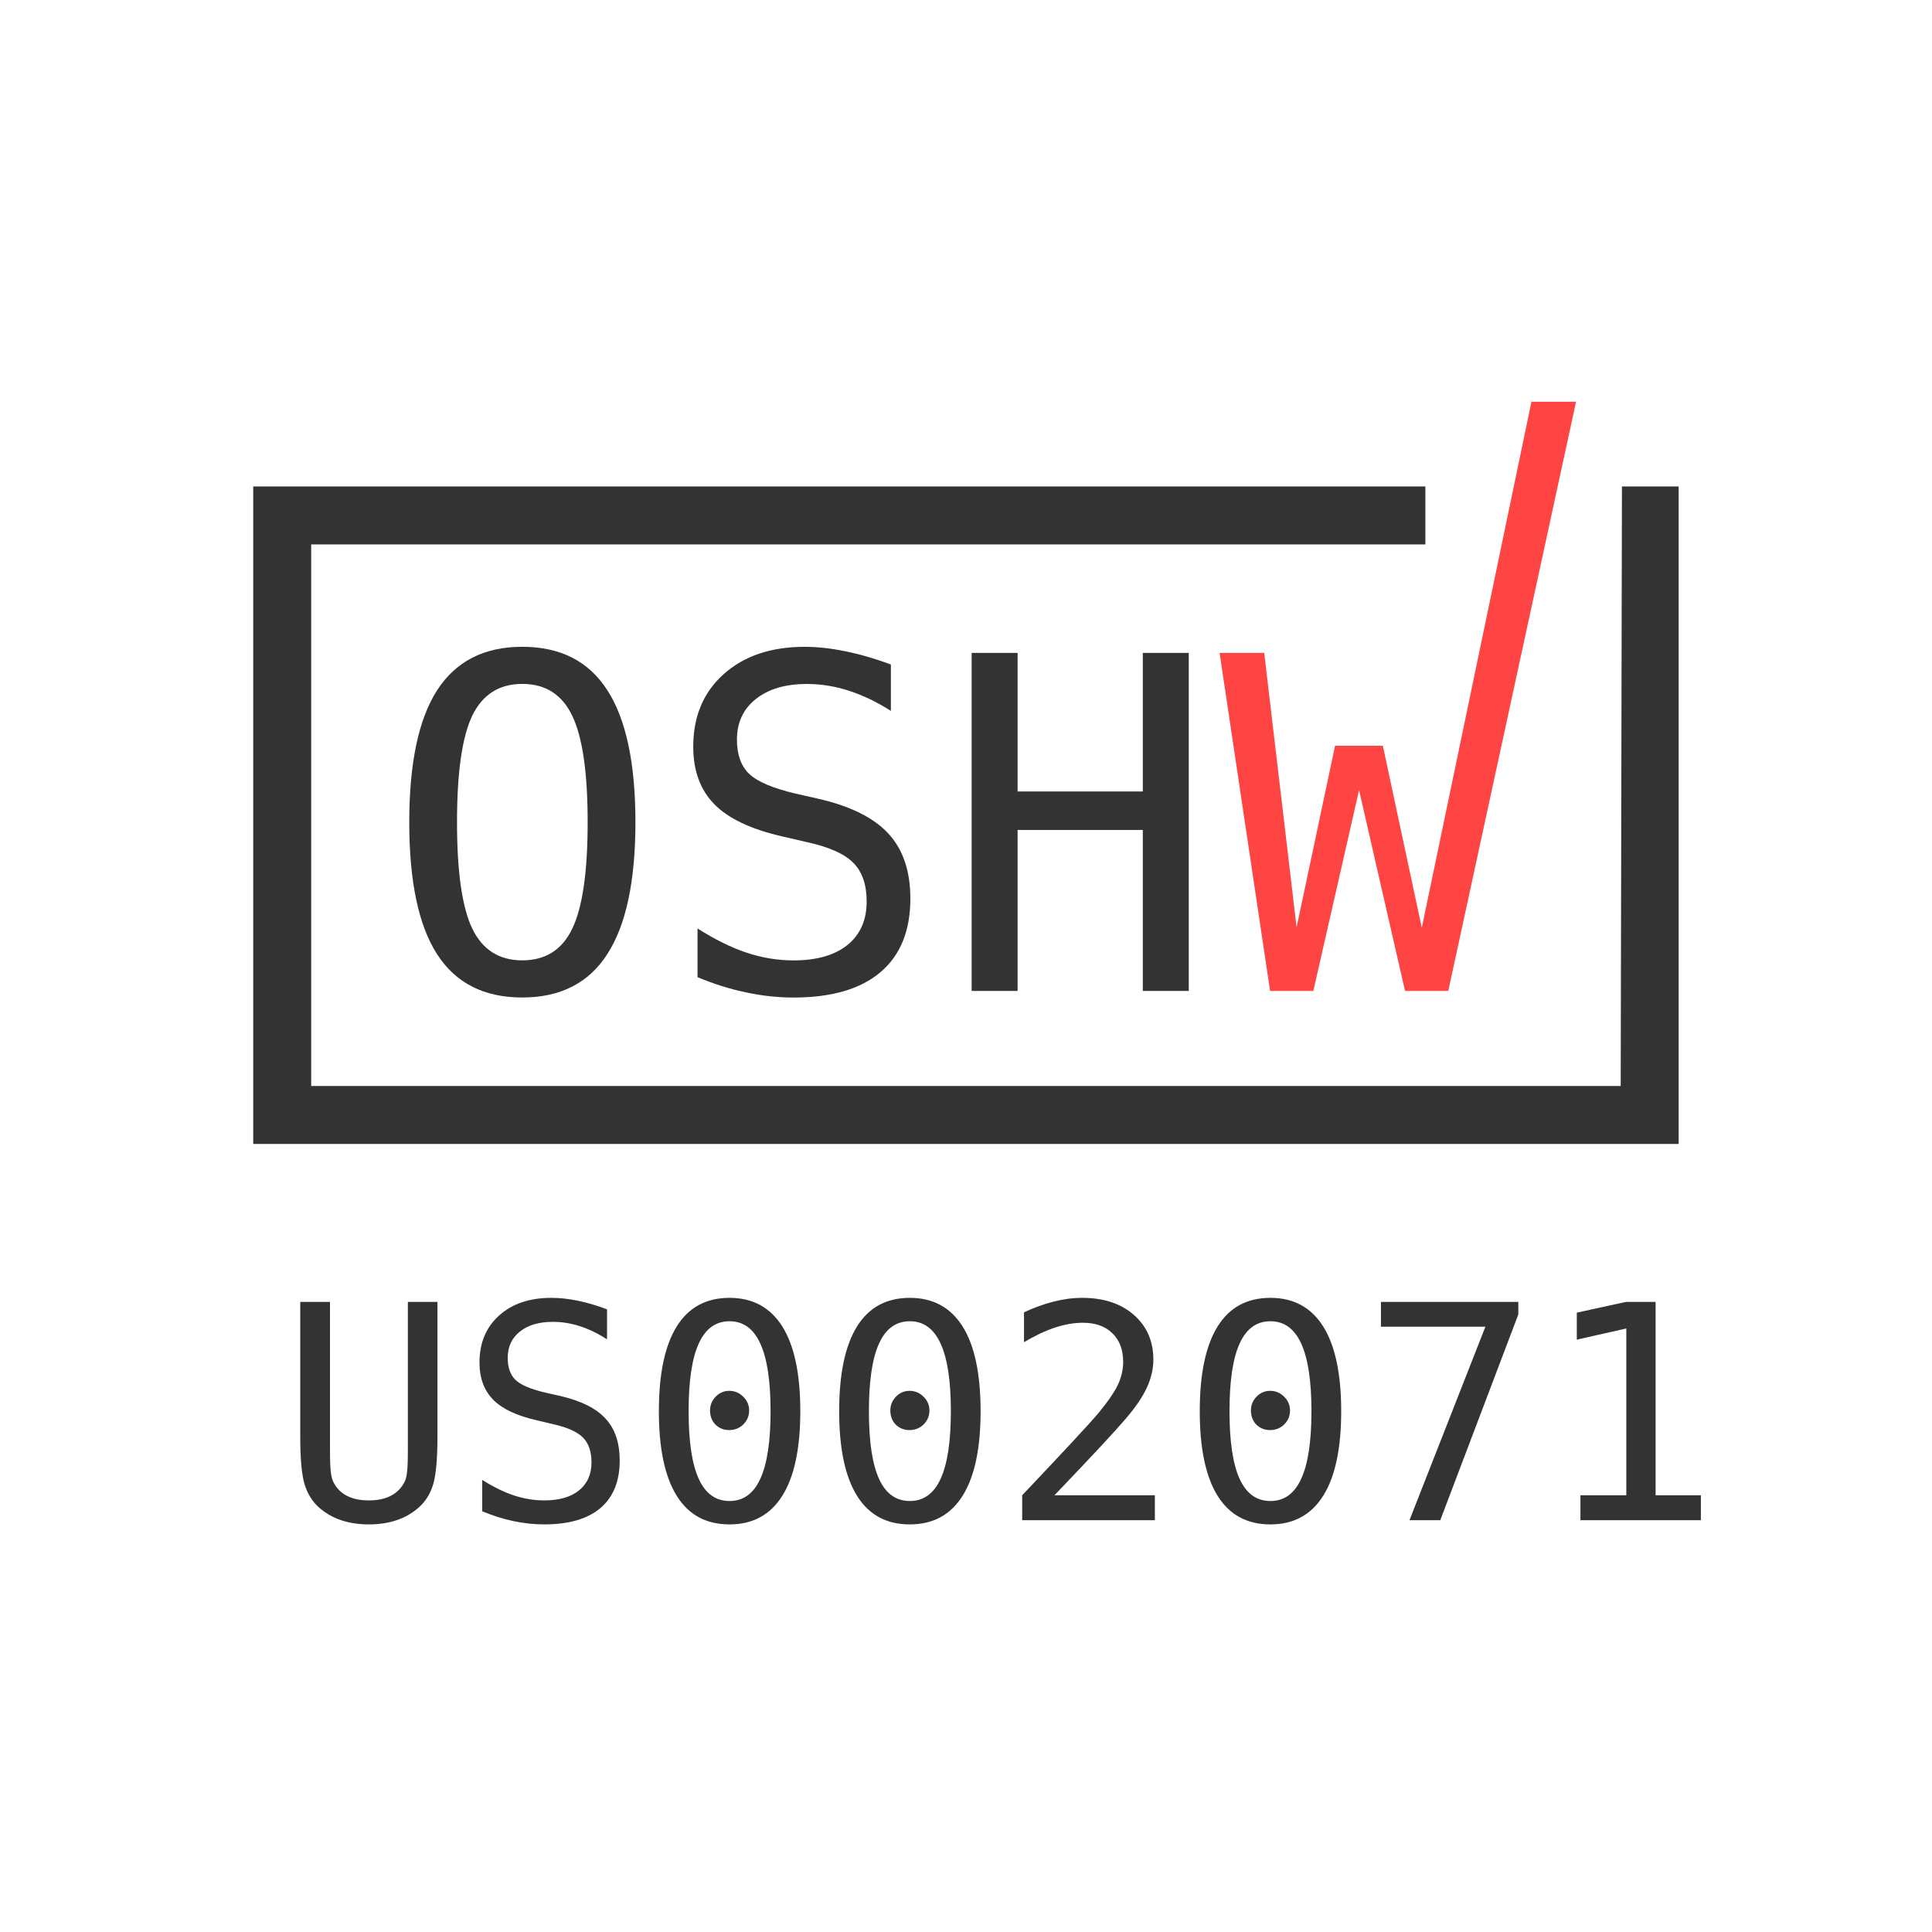
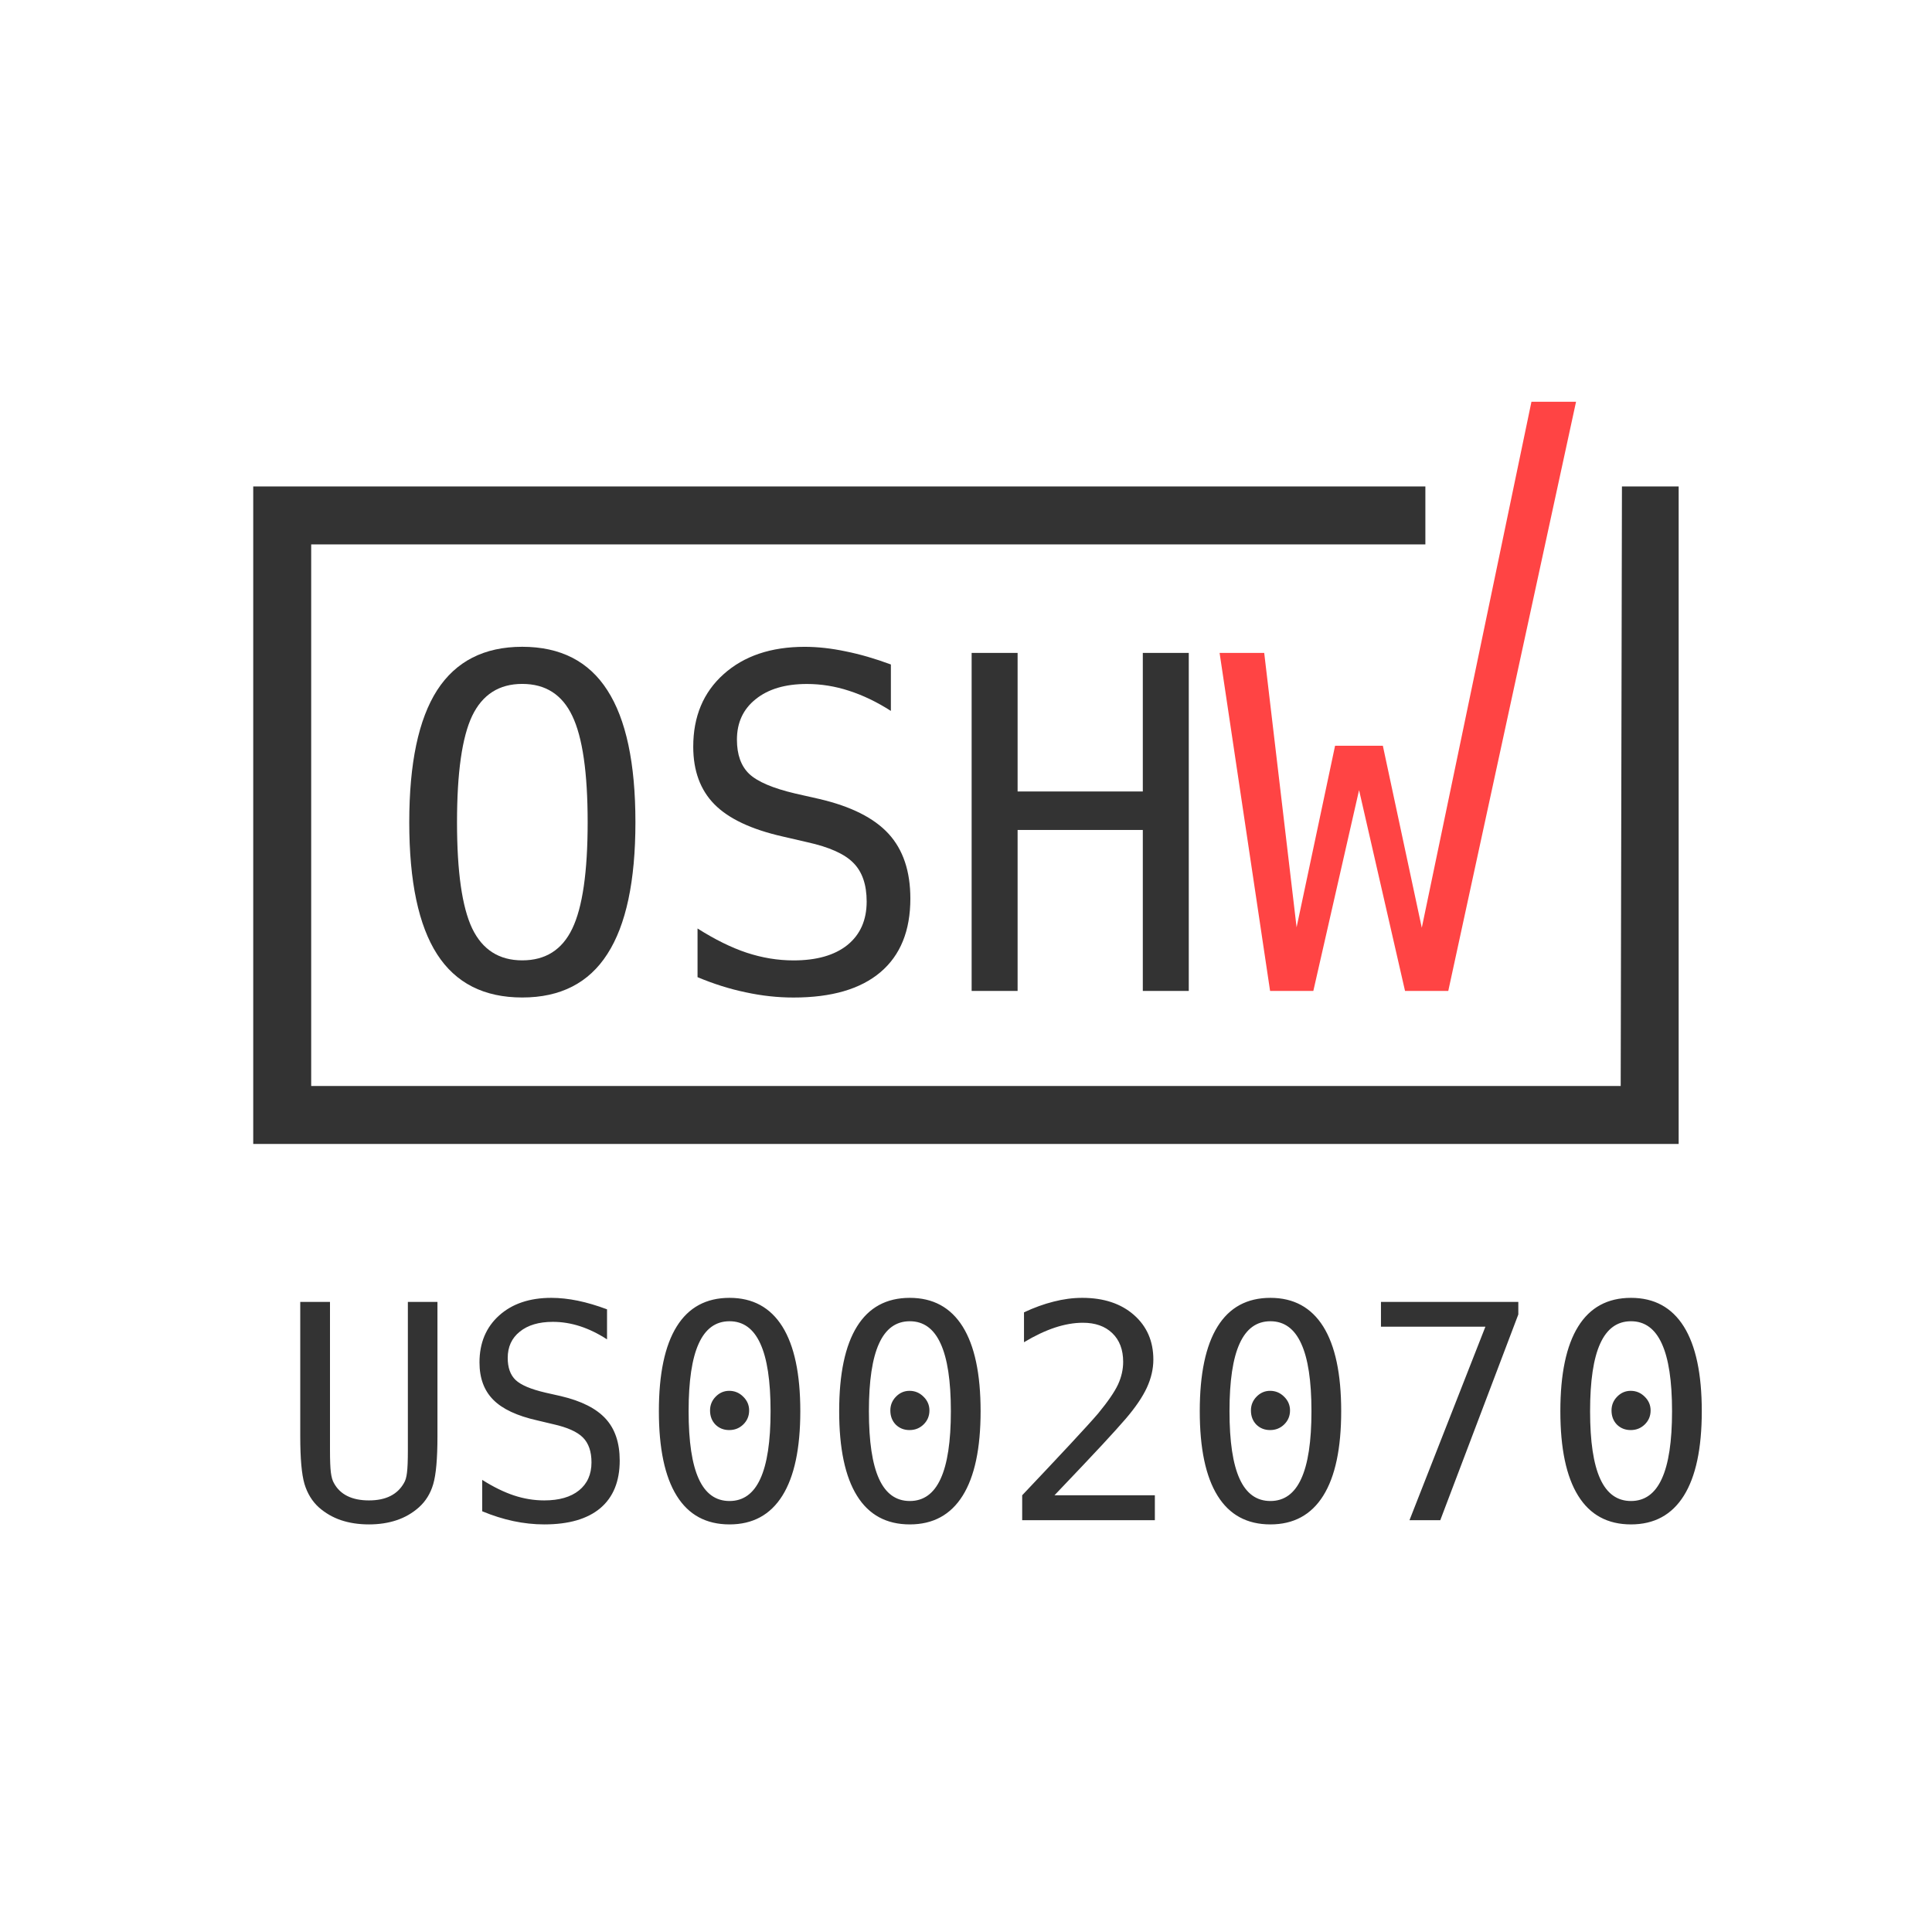
<svg xmlns="http://www.w3.org/2000/svg" height="200" width="200" version="1.1">
  <g transform="translate(-614.09 -142.78)">
    <g fill="#333">
      <path style="color:#000000;text-indent:0;block-progression:tb;text-decoration-line:none;text-transform:none" d="m713.09 278.5v3 62.062 3h3 141.56 3v-3-65.062h-5.871l-0.129 62.062h-135.56v-56.062h115.34v-6h-118.34z" transform="translate(-72.786 -85.361)" />
      <path d="m747.71 313.26c-0-5.141-0.531-8.812-1.594-11.016-1.047-2.203-2.773-3.305-5.18-3.305-2.391 0-4.117 1.102-5.18 3.305-1.047 2.203-1.57 5.875-1.57 11.016-0 5.125 0.523 8.789 1.57 10.992 1.062 2.203 2.789 3.305 5.18 3.305 2.406 0 4.133-1.094 5.18-3.281 1.062-2.203 1.594-5.875 1.594-11.016m4.945 0c-0 6.094-0.969 10.641-2.906 13.641-1.922 3-4.859 4.5-8.812 4.5s-6.891-1.492-8.812-4.477-2.883-7.539-2.883-13.664c0-6.109 0.961-10.664 2.883-13.664 1.938-3 4.875-4.5 8.812-4.5 3.953 0 6.891 1.5 8.812 4.5 1.938 3 2.906 7.555 2.906 13.664" transform="translate(-72.786 -85.361)" />
      <path d="m779.1 296.93v4.805c-1.438-0.922-2.883-1.617-4.336-2.086-1.438-0.469-2.891-0.703-4.359-0.703-2.234 0-4 0.523-5.297 1.57-1.297 1.031-1.945 2.43-1.945 4.195-0 1.547 0.422 2.727 1.266 3.539 0.859 0.813 2.453 1.492 4.781 2.039l2.484 0.562c3.281 0.766 5.672 1.969 7.172 3.609 1.5 1.641 2.25 3.875 2.25 6.703-0 3.328-1.031 5.867-3.094 7.617s-5.062 2.625-9 2.625c-1.641 0-3.289-0.18-4.945-0.539-1.656-0.344-3.32-0.867-4.992-1.57v-5.039c1.797 1.141 3.492 1.977 5.086 2.508 1.609 0.531 3.227 0.797 4.852 0.797 2.391 0 4.25-0.531 5.578-1.594 1.328-1.078 1.992-2.578 1.992-4.5-0-1.75-0.461-3.086-1.383-4.008-0.906-0.922-2.492-1.633-4.758-2.133l-2.531-0.586c-3.25-0.734-5.609-1.844-7.078-3.328-1.469-1.484-2.203-3.477-2.203-5.977 0-3.125 1.047-5.625 3.141-7.5 2.109-1.891 4.906-2.836 8.391-2.836 1.344 0 2.758 0.156 4.242 0.469 1.484 0.297 3.047 0.75 4.688 1.359" transform="translate(-72.786 -85.361)" />
      <path d="m787.46 295.73h4.758v14.344h12.961v-14.344h4.758v34.992h-4.758v-16.664h-12.961v16.664h-4.758v-34.992" transform="translate(-72.786 -85.361)" />
    </g>
    <path d="m813.13 295.73h4.617l3.352 28.406 3.984-18.797h4.945l4.031 18.844 11.352-54.453h4.617l-13.227 60.992h-4.477l-4.758-20.789-4.734 20.789h-4.477l-5.227-34.992" transform="translate(-72.786 -85.361)" fill="#f44" />
-     <text xml:space="preserve" fill="#333333" font-size="31px" y="300.145" x="642.955" font-family="DejaVu Sans Mono,Andale Mono,monospace">US002071</text>
+     <text xml:space="preserve" fill="#333333" font-size="31px" y="300.145" x="642.955" font-family="DejaVu Sans Mono,Andale Mono,monospace">US002070</text>
  </g>
</svg>
